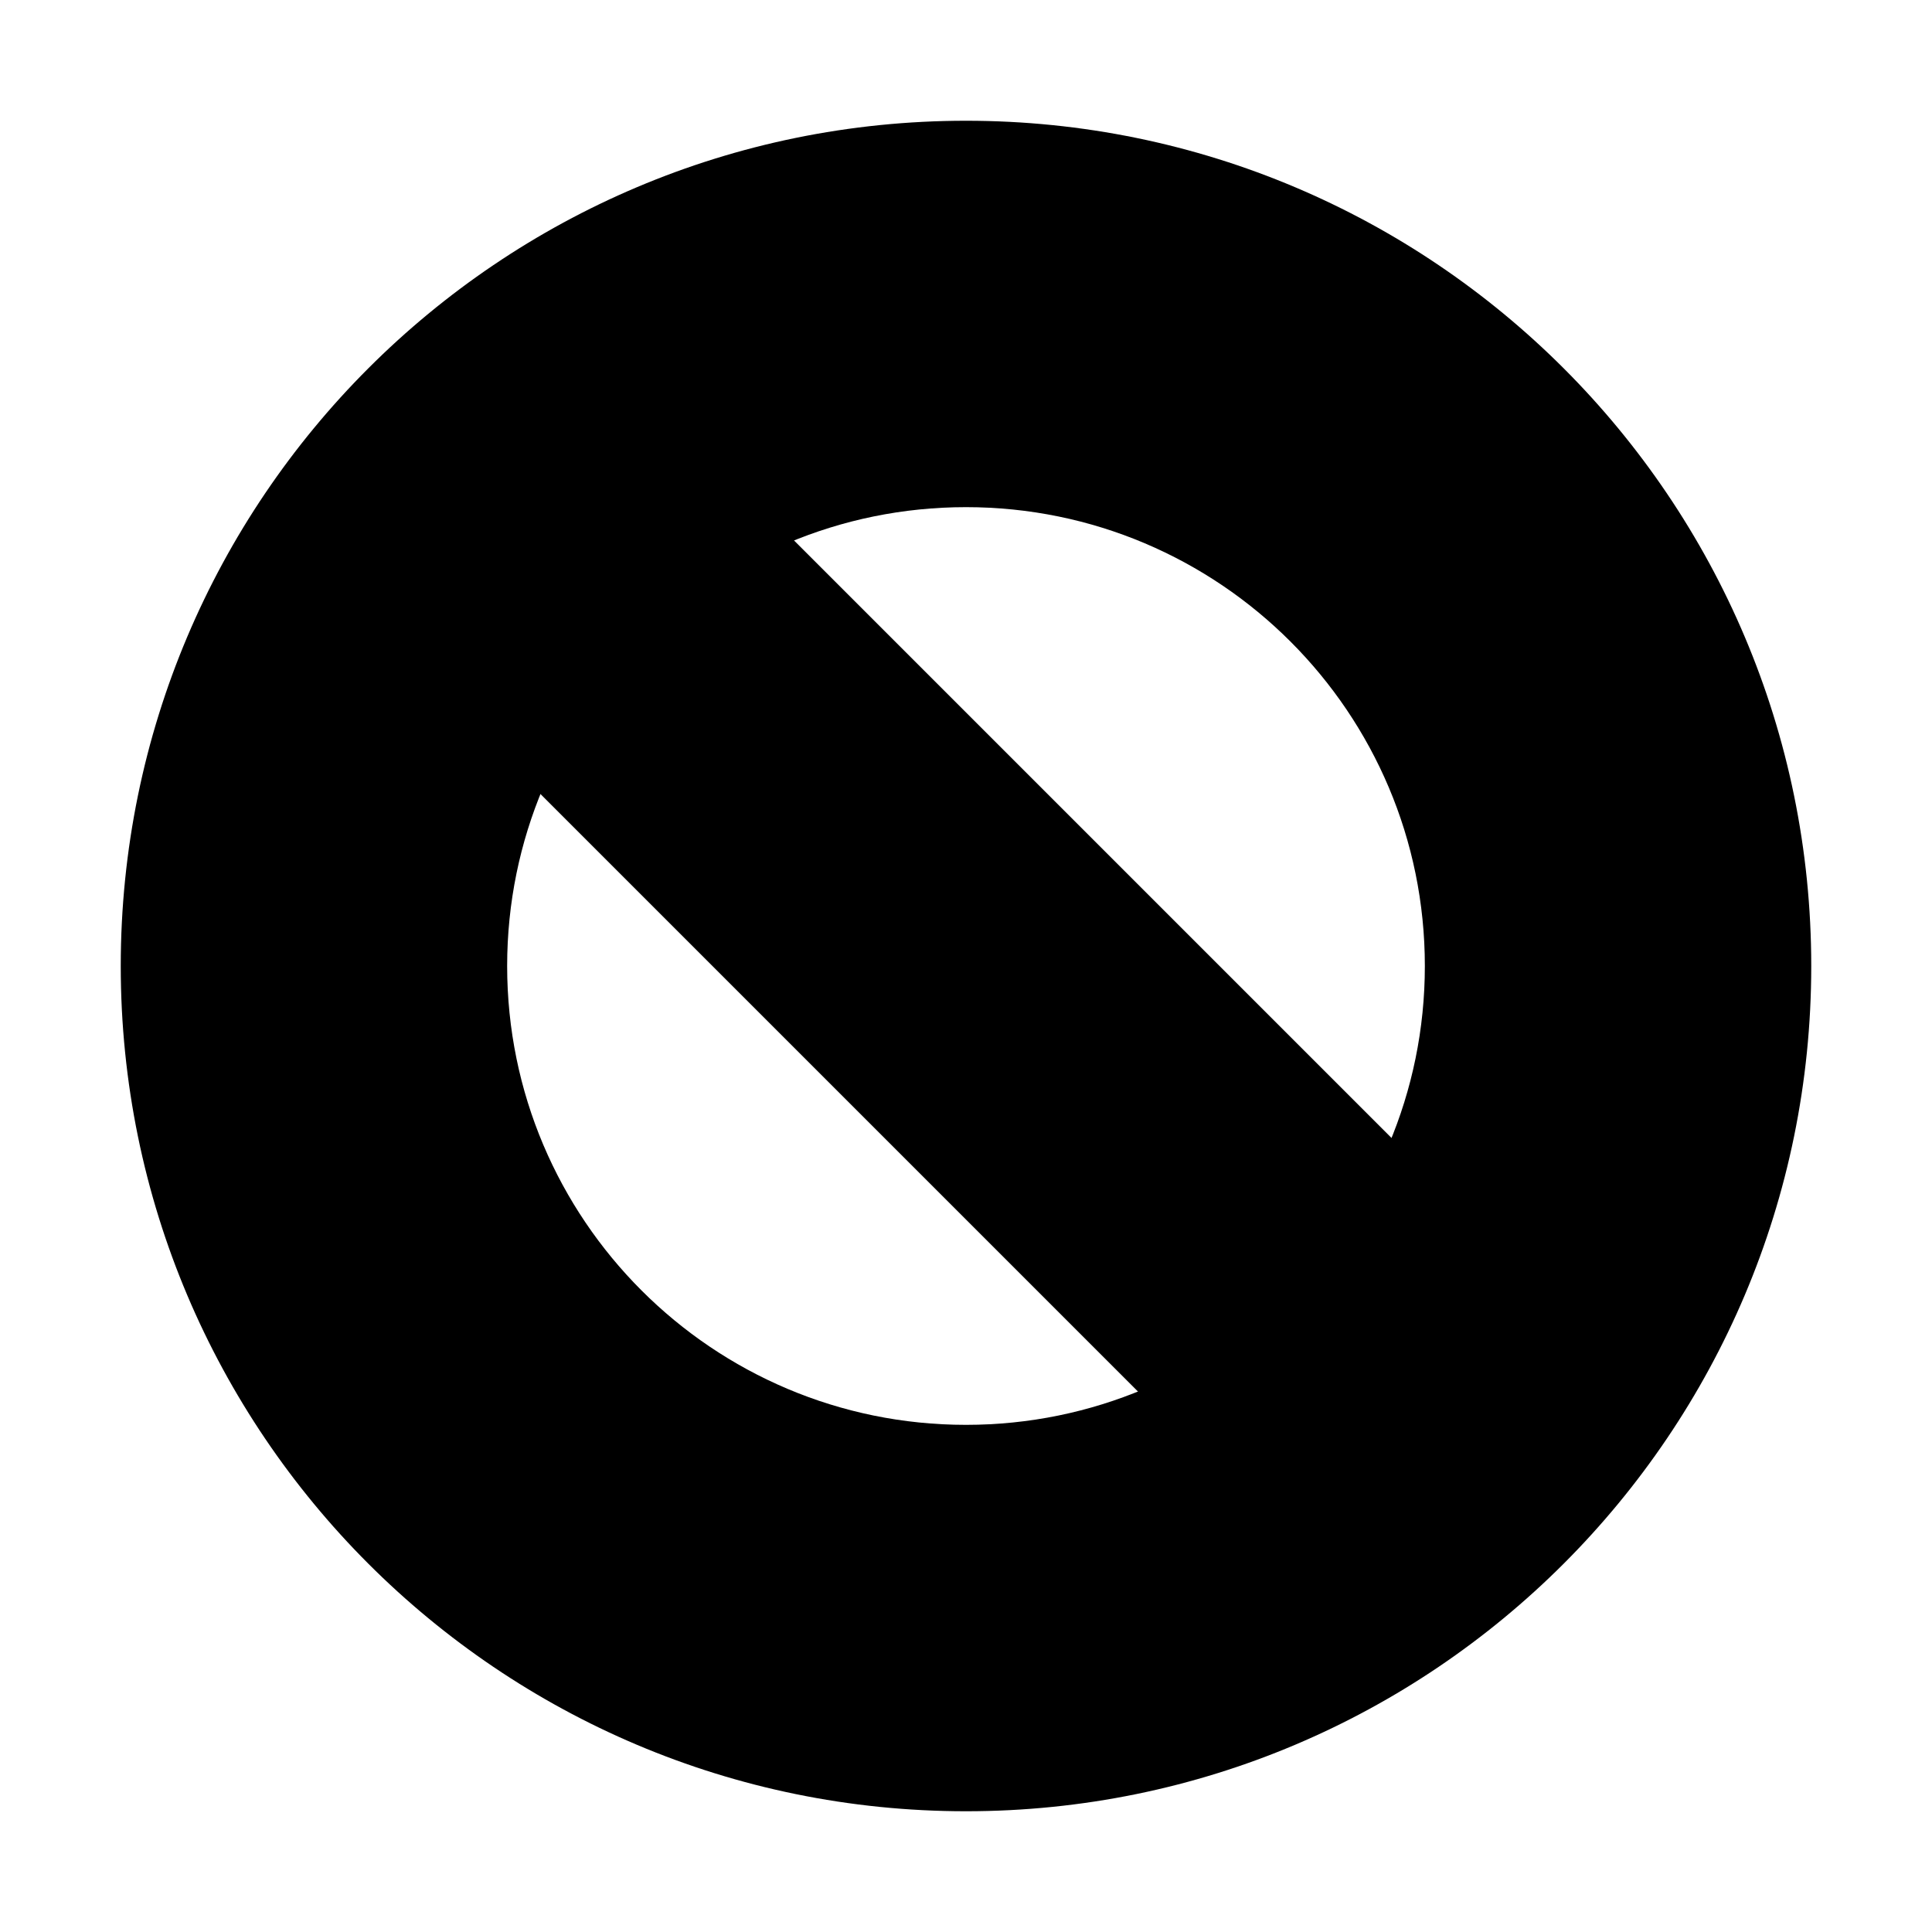
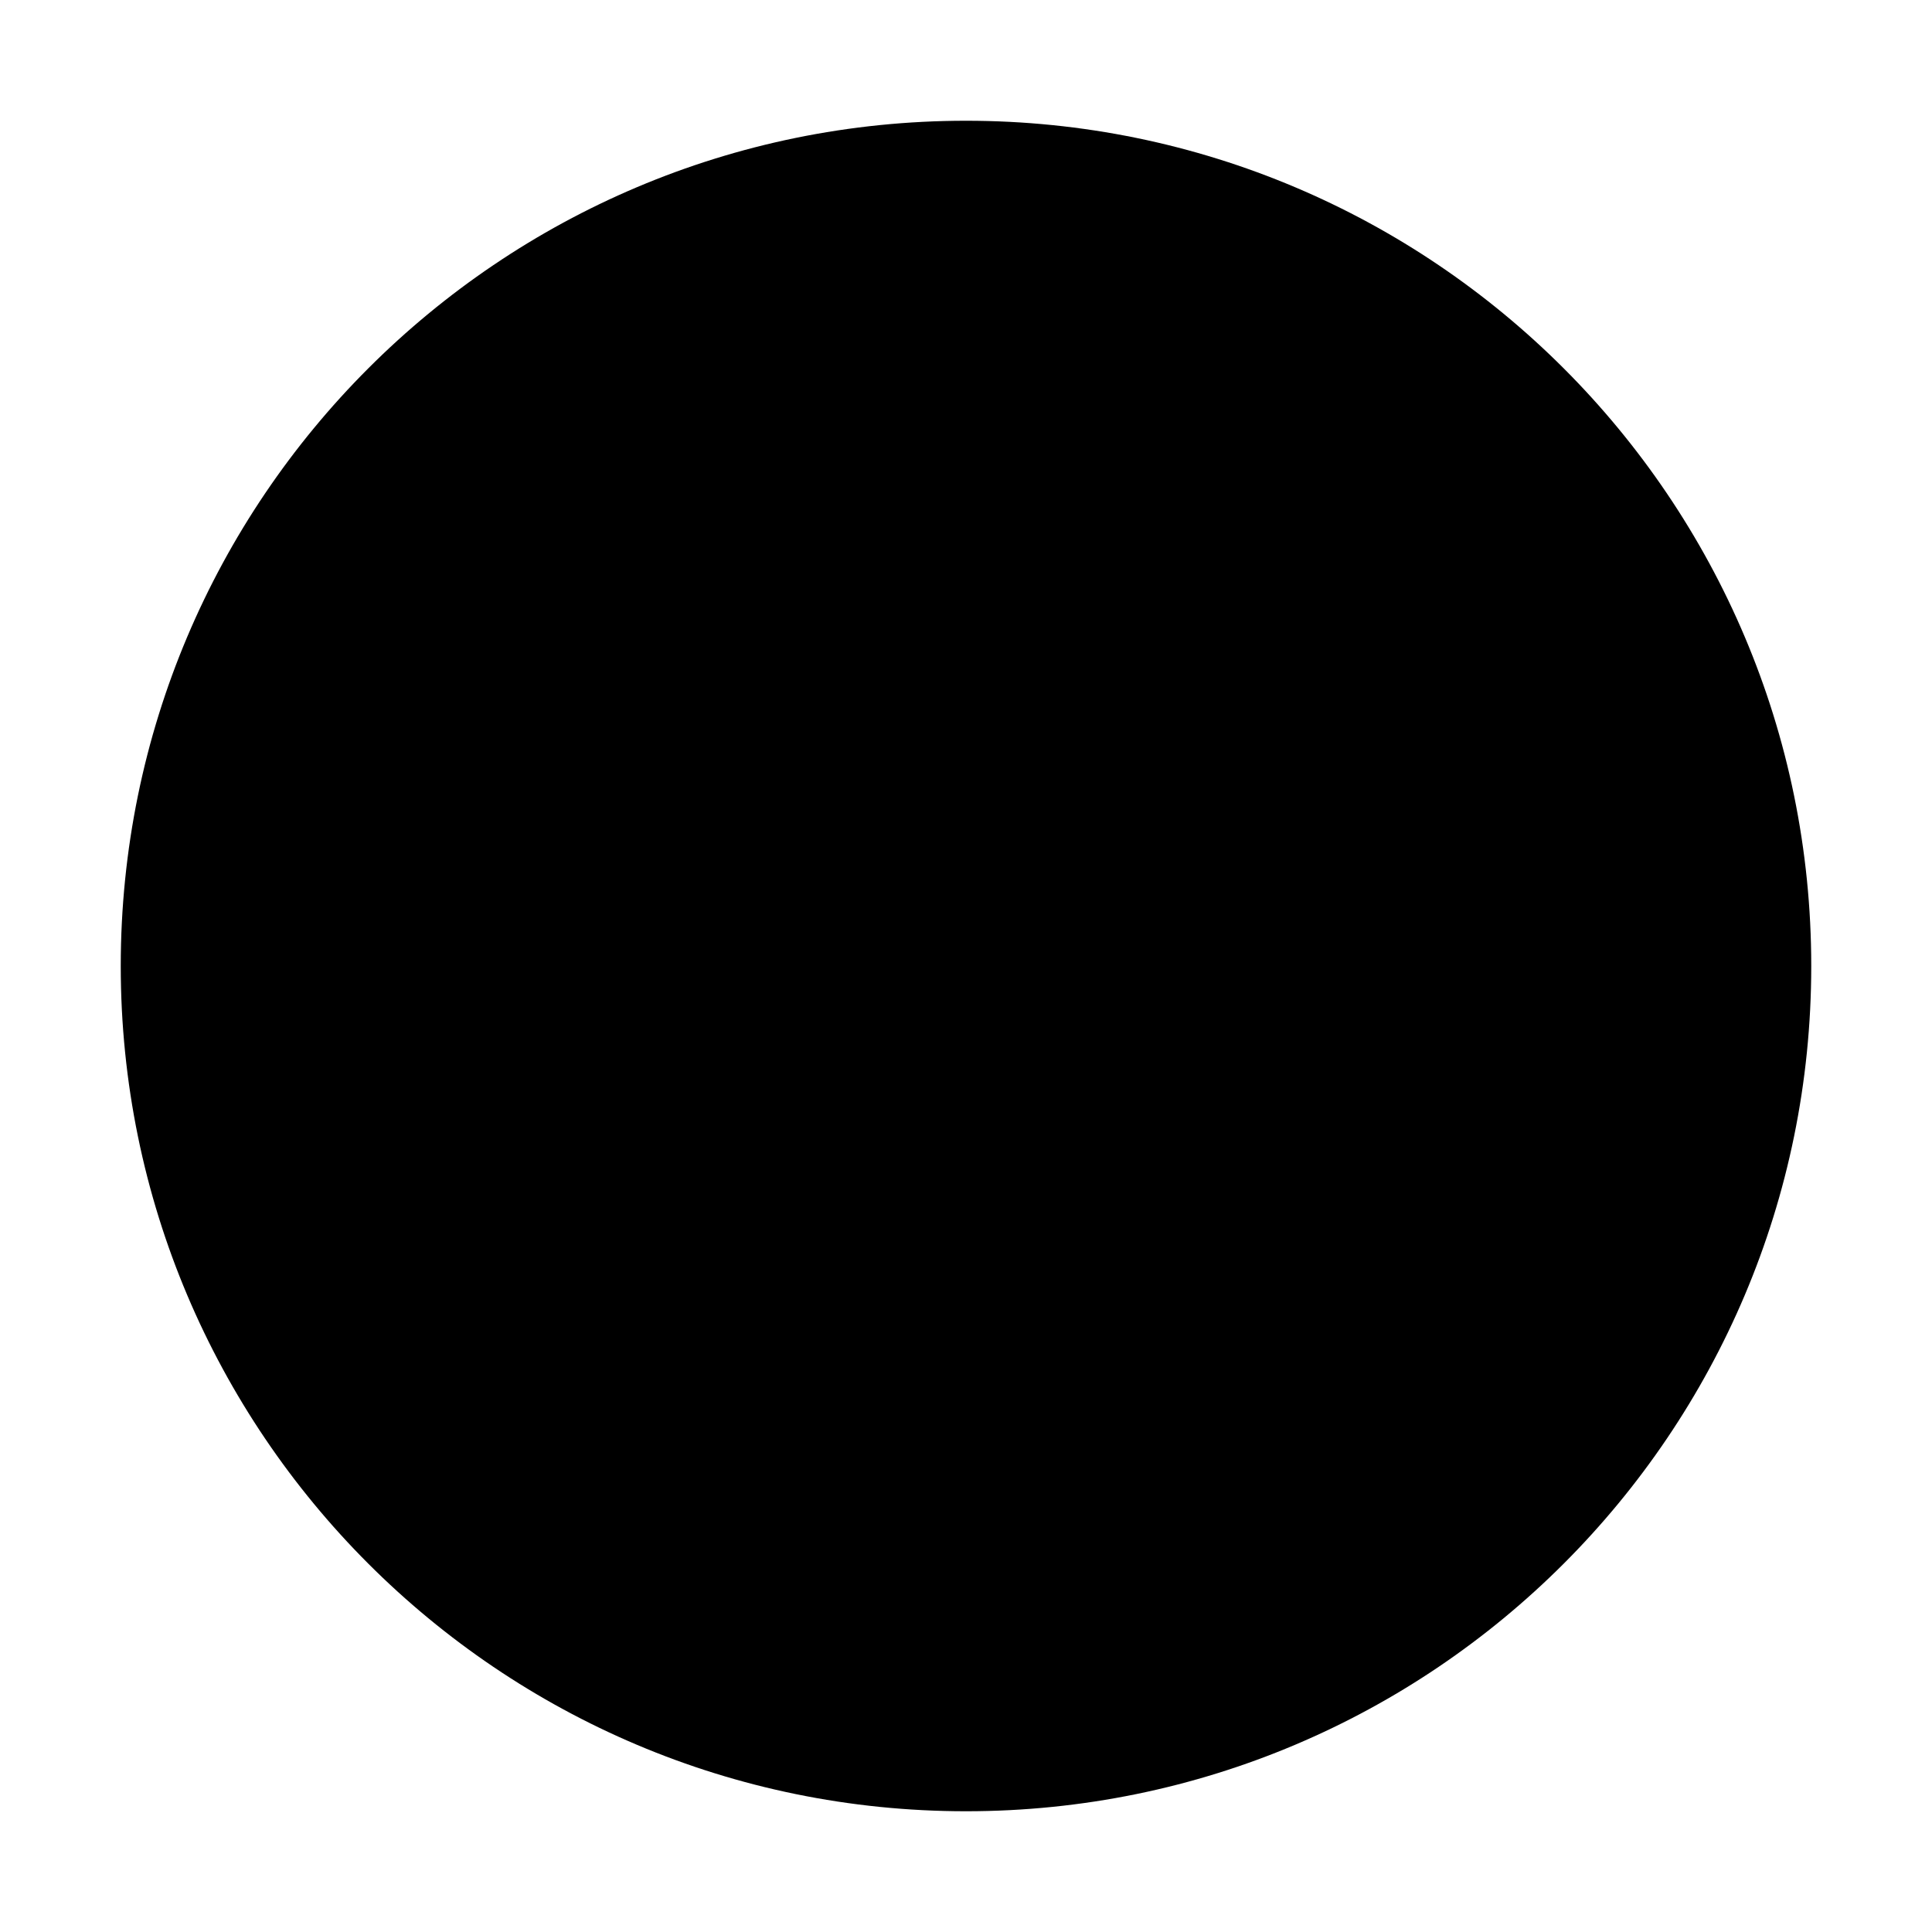
<svg xmlns="http://www.w3.org/2000/svg" viewBox="-8 -8 16 16">
-   <path fill="#000" fill-rule="evenodd" d="M0-7A7 7 0 1 0 0 7A7 7 0 1 0 0-7M0-3.8A3.8 3.8 0 1 1 0 3.8A3.8 3.8 0 1 1 0-3.8" />
-   <path fill="#000" d="M-3.7-5.8-5.8-3.7 3.7 5.8 5.8 3.7z" />
+   <circle fill="#000" cx="0" cy="0" r="7" />
</svg>
